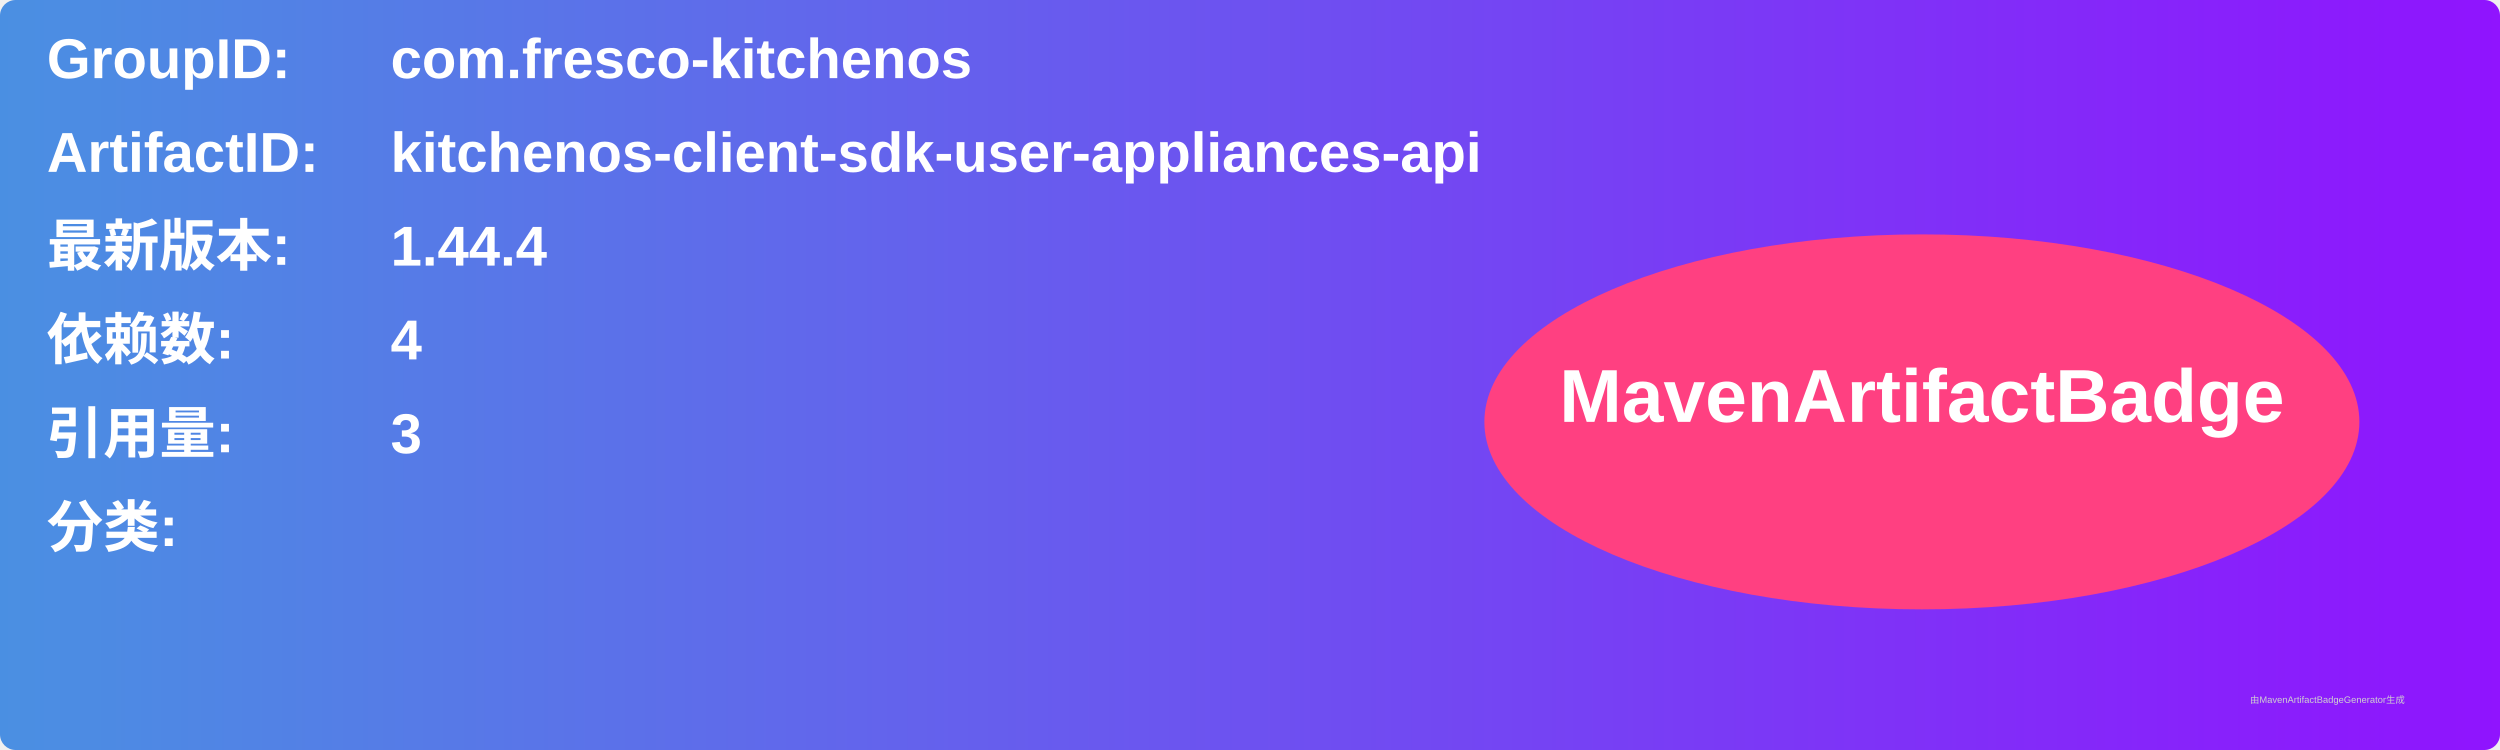
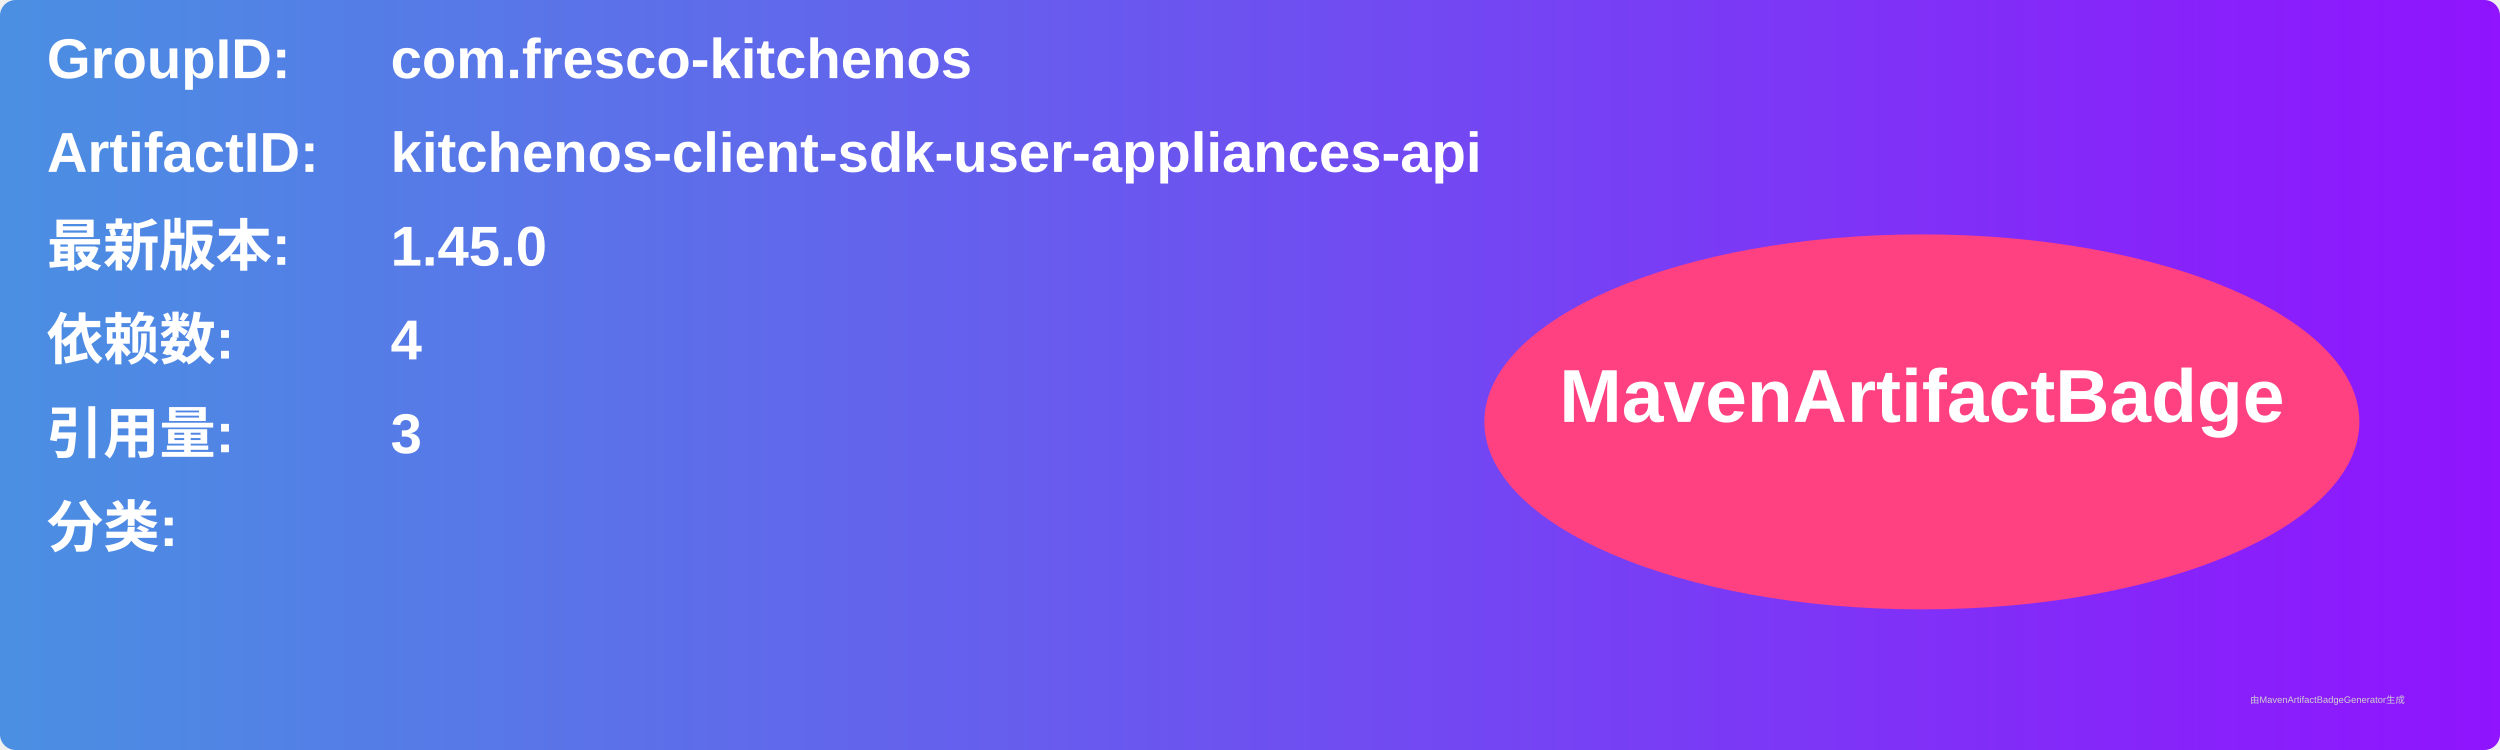
<svg xmlns="http://www.w3.org/2000/svg" width="800" height="240" viewBox="0 0 800 240">
  <linearGradient id="grad" x1="0%" y1="0%" x2="100%" y2="0%">
    <stop offset="0%" stop-color="#4a90e2" />
    <stop offset="100%" stop-color="#9013fe" />
  </linearGradient>
  <rect width="100%" height="100%" rx="5" ry="5" fill="url(#grad)" />
  <g transform="translate(15, 15)">
    <text x="0" y="10" font-family="Arial" font-size="18" fill="white" font-weight="bold" width="260">GroupID:</text>
    <text x="110" y="10" font-family="Arial" font-size="18" fill="white" font-weight="bold" width="460">com.fresco-kitchenos</text>
    <text x="0" y="40" font-family="Arial" font-size="18" fill="white" font-weight="bold" width="260">ArtifactID:</text>
    <text x="110" y="40" font-family="Arial" font-size="18" fill="white" font-weight="bold" width="460">kitchenos-client-sdk-user-appliances-api</text>
    <text x="0" y="70" font-family="Arial" font-size="18" fill="white" font-weight="bold">最新版本:</text>
    <text x="110" y="70" font-family="Arial" font-size="18" fill="white" font-weight="bold">
-       <tspan font-weight="bold">1.44.4</tspan>
+       <tspan font-weight="bold">1.45.0</tspan>
    </text>
    <text x="0" y="100" font-family="Arial" font-size="18" fill="white" font-weight="bold">依赖数: </text>
    <text x="110" y="100" font-family="Arial" font-size="18" fill="white">
      <tspan font-weight="bold">4</tspan>
    </text>
    <text x="0" y="130" font-family="Arial" font-size="18" fill="white" font-weight="bold">引用量: </text>
    <text x="110" y="130" font-family="Arial" font-size="18" fill="white">
      <tspan font-weight="bold">3</tspan>
    </text>
    <text x="0" y="160" font-family="Arial" font-size="18" fill="white" font-weight="bold">分类:</text>
    <text x="10" y="190" font-family="Arial" font-size="10" fill="white">
      <tspan font-weight="bold" />
    </text>
    <ellipse cx="600" cy="120" rx="140" ry="60" fill="#ff4081" />
    <text x="600" y="120" text-anchor="middle" font-family="Arial" font-size="24" fill="white" font-weight="bold">MavenArtifactBadge</text>
  </g>
  <text x="720" y="225" font-family="Arial" font-size="3" fill="#d0d0d0">由MavenArtifactBadgeGenerator生成</text>
</svg>
